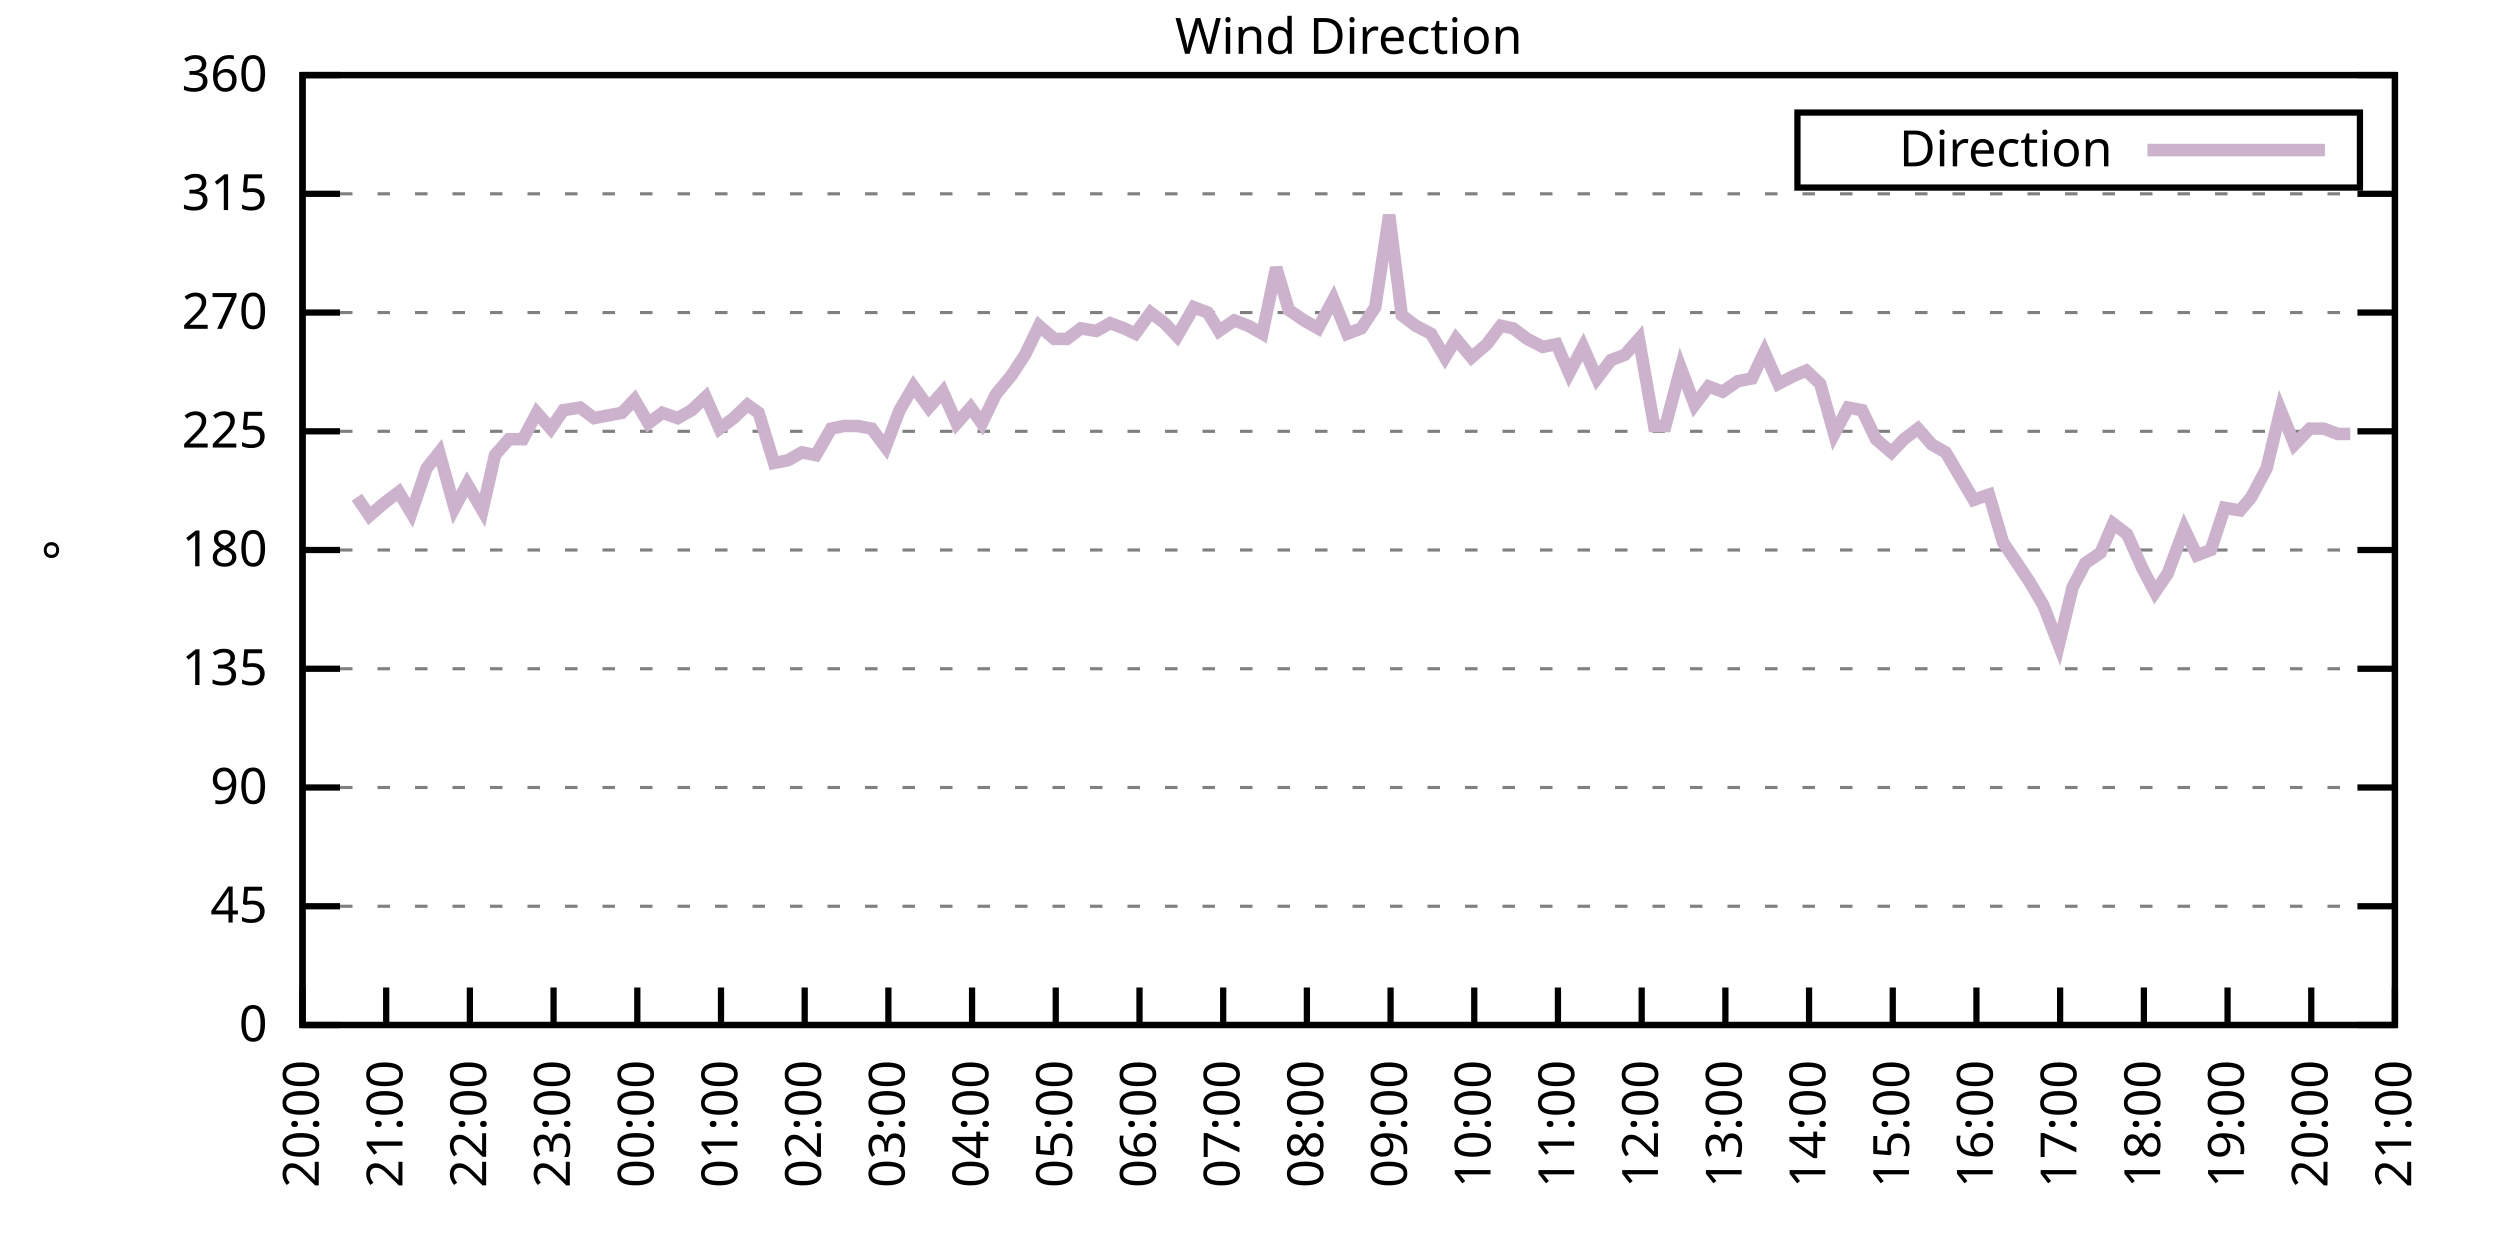
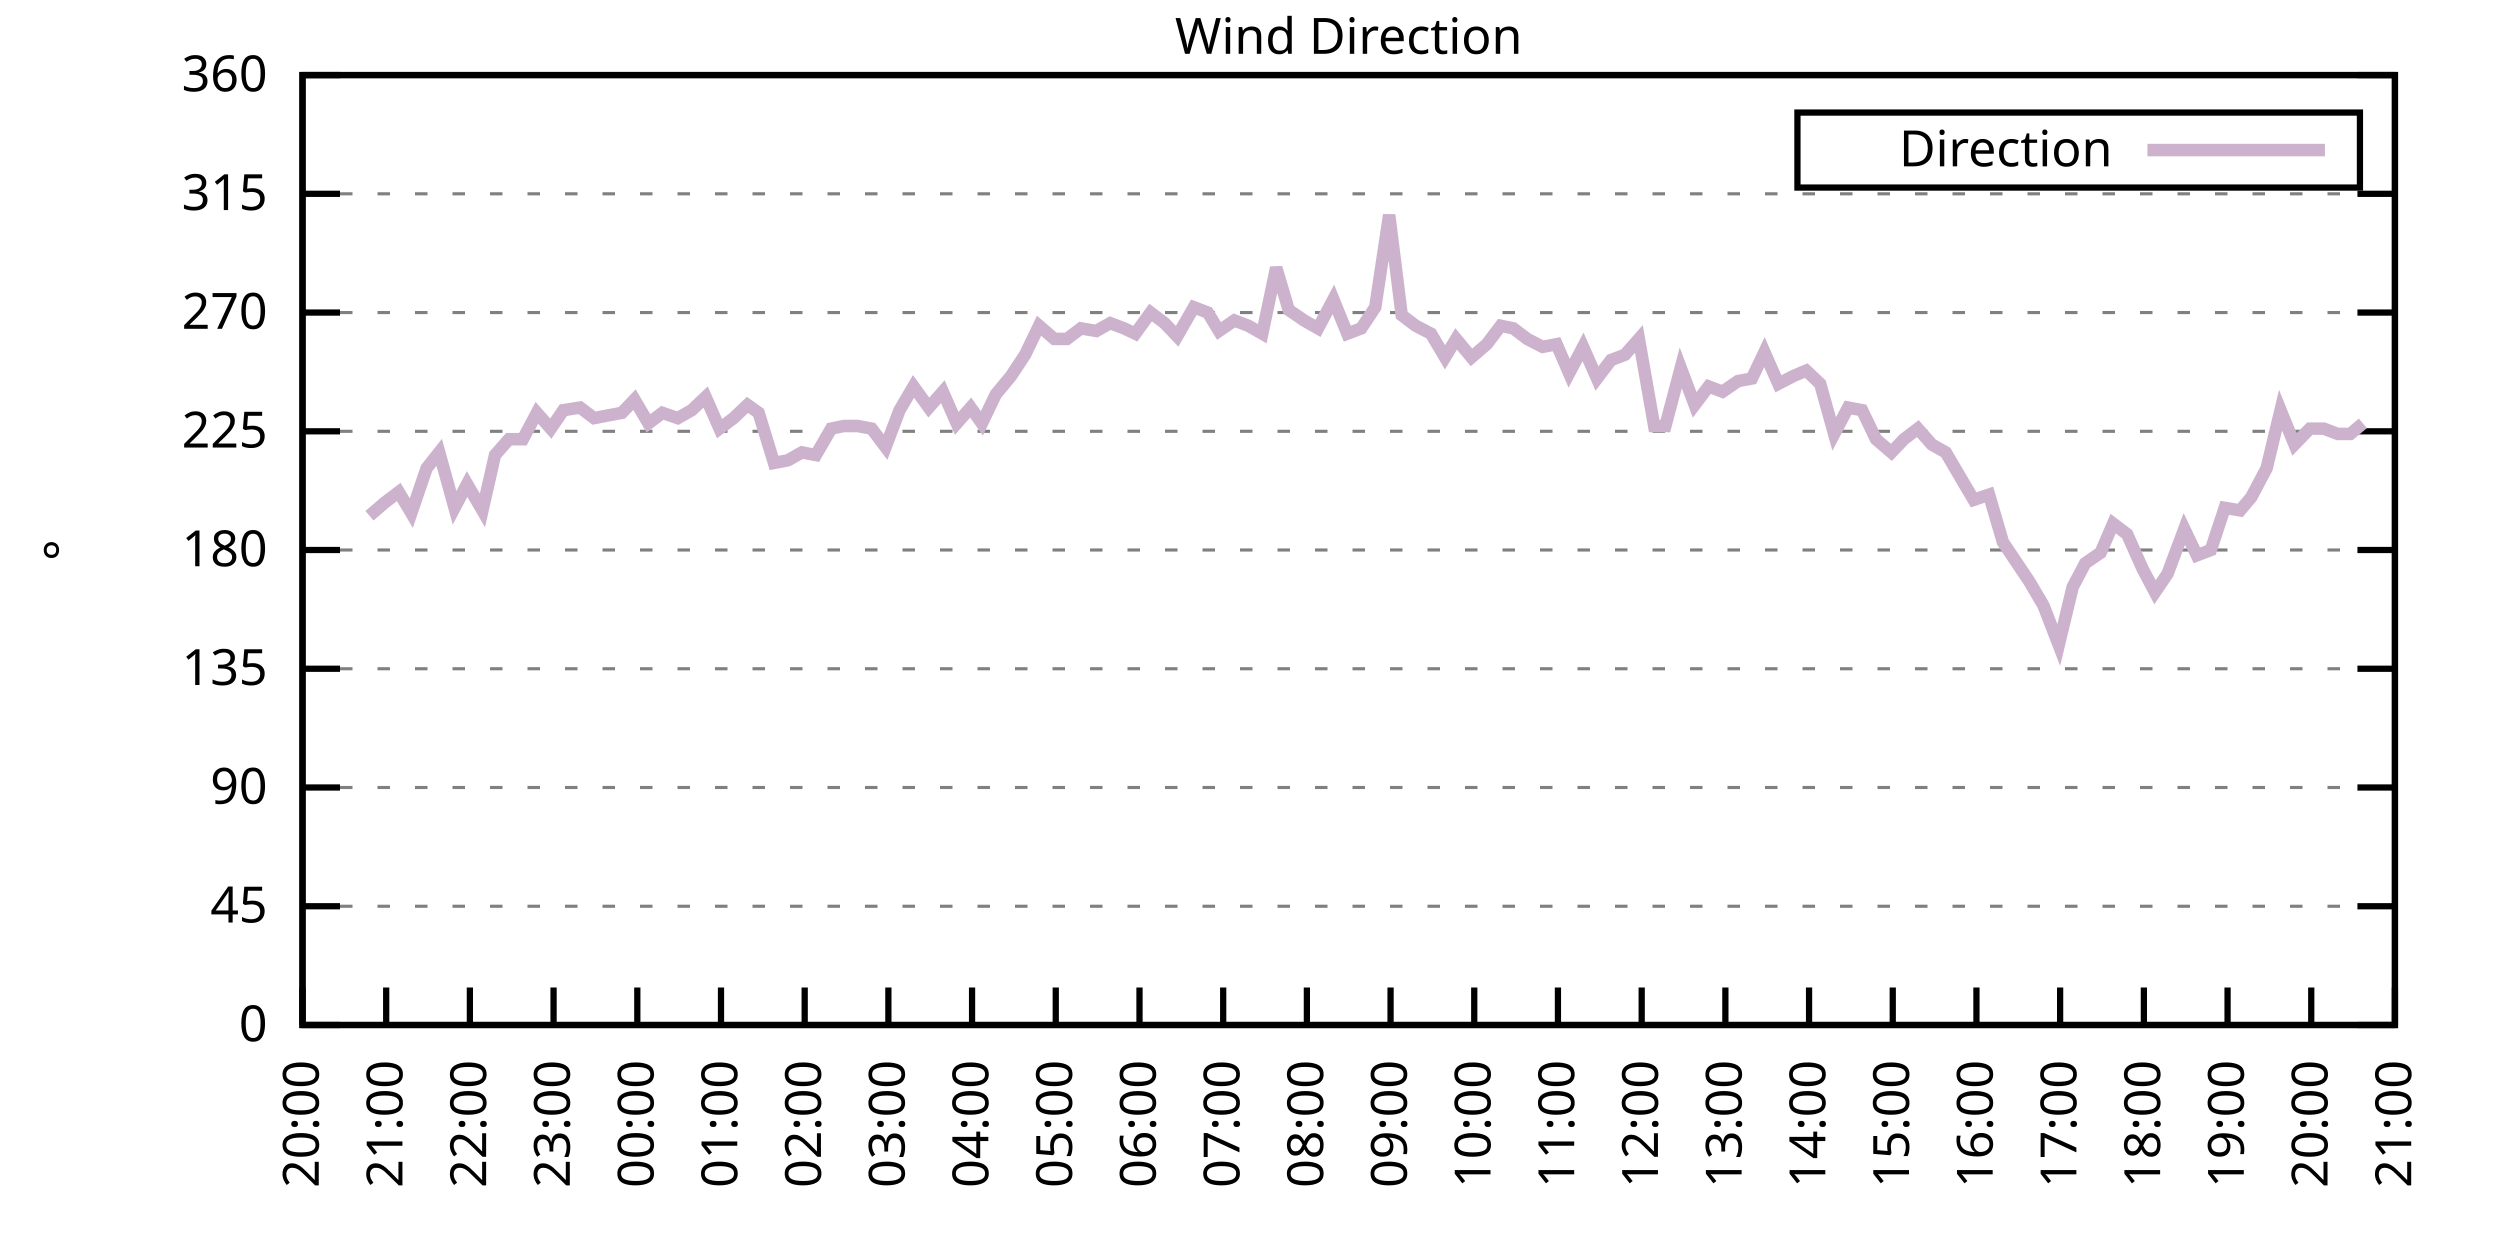
<svg xmlns="http://www.w3.org/2000/svg" xmlns:xlink="http://www.w3.org/1999/xlink" width="400" height="200" viewBox="0 0 400 200">
  <g id="gnuplot_canvas">
    <rect x="0" y="0" width="400" height="200" fill="none" />
    <defs>
      <circle id="gpDot" r="0.5" stroke-width="0.5" stroke="currentColor" />
      <path id="gpPt0" stroke-width="0.333" stroke="currentColor" d="M-1,0 h2 M0,-1 v2" />
      <path id="gpPt1" stroke-width="0.333" stroke="currentColor" d="M-1,-1 L1,1 M1,-1 L-1,1" />
      <path id="gpPt2" stroke-width="0.333" stroke="currentColor" d="M-1,0 L1,0 M0,-1 L0,1 M-1,-1 L1,1 M-1,1 L1,-1" />
      <rect id="gpPt3" stroke-width="0.333" stroke="currentColor" x="-1" y="-1" width="2" height="2" />
      <rect id="gpPt4" stroke-width="0.333" stroke="currentColor" fill="currentColor" x="-1" y="-1" width="2" height="2" />
      <circle id="gpPt5" stroke-width="0.333" stroke="currentColor" cx="0" cy="0" r="1" />
      <use xlink:href="#gpPt5" id="gpPt6" fill="currentColor" stroke="none" />
      <path id="gpPt7" stroke-width="0.333" stroke="currentColor" d="M0,-1.33 L-1.33,0.67 L1.33,0.67 z" />
      <use xlink:href="#gpPt7" id="gpPt8" fill="currentColor" stroke="none" />
      <use xlink:href="#gpPt7" id="gpPt9" stroke="currentColor" transform="rotate(180)" />
      <use xlink:href="#gpPt9" id="gpPt10" fill="currentColor" stroke="none" />
      <use xlink:href="#gpPt3" id="gpPt11" stroke="currentColor" transform="rotate(45)" />
      <use xlink:href="#gpPt11" id="gpPt12" fill="currentColor" stroke="none" />
      <path id="gpPt13" stroke-width="0.333" stroke="currentColor" d="M0,1.330 L1.265,0.411 L0.782,-1.067 L-0.782,-1.076 L-1.265,0.411 z" />
      <use xlink:href="#gpPt13" id="gpPt14" fill="currentColor" stroke="none" />
      <filter id="textbox" filterUnits="objectBoundingBox" x="0" y="0" height="1" width="1">
        <feFlood flood-color="white" flood-opacity="1" result="bgnd" />
        <feComposite in="SourceGraphic" in2="bgnd" operator="atop" />
      </filter>
      <filter id="greybox" filterUnits="objectBoundingBox" x="0" y="0" height="1" width="1">
        <feFlood flood-color="lightgrey" flood-opacity="1" result="grey" />
        <feComposite in="SourceGraphic" in2="grey" operator="atop" />
      </filter>
    </defs>
    <g fill="none" color="white" stroke="currentColor" stroke-width="1.00" stroke-linecap="butt" stroke-linejoin="miter">
</g>
    <g fill="none" color="black" stroke="currentColor" stroke-width="1.00" stroke-linecap="butt" stroke-linejoin="miter">
      <g stroke="none" shape-rendering="crispEdges">
        <polygon fill="rgb(255, 255, 255)" points="48.40,164.00 383.18,164.00 383.18,12.02 48.40,12.02 " />
      </g>
    </g>
    <g fill="none" color="black" stroke="currentColor" stroke-width="1.00" stroke-linecap="butt" stroke-linejoin="miter">
</g>
    <g fill="none" color="black" stroke="black" stroke-width="0.50" stroke-linecap="butt" stroke-linejoin="miter">
</g>
    <g fill="none" color="gray" stroke="currentColor" stroke-width="0.50" stroke-linecap="butt" stroke-linejoin="miter">
      <path stroke="gray" stroke-dasharray="2,4" class="gridline" d="M48.40,164.00 L383.19,164.00  " />
    </g>
    <g fill="none" color="gray" stroke="gray" stroke-width="1.00" stroke-linecap="butt" stroke-linejoin="miter">
</g>
    <g fill="none" color="black" stroke="currentColor" stroke-width="1.00" stroke-linecap="butt" stroke-linejoin="miter">
      <path stroke="black" d="M48.40,164.00 L54.40,164.00 M383.19,164.00 L377.19,164.00  " />
      <g transform="translate(42.80,166.60)" stroke="none" fill="black" font-family="Sans" font-size="8.00" text-anchor="end">
        <text>
          <tspan font-family="Sans"> 0</tspan>
        </text>
      </g>
    </g>
    <g fill="none" color="black" stroke="currentColor" stroke-width="1.00" stroke-linecap="butt" stroke-linejoin="miter">
</g>
    <g fill="none" color="black" stroke="black" stroke-width="0.50" stroke-linecap="butt" stroke-linejoin="miter">
</g>
    <g fill="none" color="gray" stroke="currentColor" stroke-width="0.50" stroke-linecap="butt" stroke-linejoin="miter">
      <path stroke="gray" stroke-dasharray="2,4" class="gridline" d="M48.40,145.00 L383.19,145.00  " />
    </g>
    <g fill="none" color="gray" stroke="gray" stroke-width="1.00" stroke-linecap="butt" stroke-linejoin="miter">
</g>
    <g fill="none" color="black" stroke="currentColor" stroke-width="1.00" stroke-linecap="butt" stroke-linejoin="miter">
      <path stroke="black" d="M48.40,145.00 L54.40,145.00 M383.19,145.00 L377.19,145.00  " />
      <g transform="translate(42.80,147.60)" stroke="none" fill="black" font-family="Sans" font-size="8.00" text-anchor="end">
        <text>
          <tspan font-family="Sans"> 45</tspan>
        </text>
      </g>
    </g>
    <g fill="none" color="black" stroke="currentColor" stroke-width="1.00" stroke-linecap="butt" stroke-linejoin="miter">
</g>
    <g fill="none" color="black" stroke="black" stroke-width="0.50" stroke-linecap="butt" stroke-linejoin="miter">
</g>
    <g fill="none" color="gray" stroke="currentColor" stroke-width="0.50" stroke-linecap="butt" stroke-linejoin="miter">
      <path stroke="gray" stroke-dasharray="2,4" class="gridline" d="M48.40,126.00 L383.19,126.00  " />
    </g>
    <g fill="none" color="gray" stroke="gray" stroke-width="1.00" stroke-linecap="butt" stroke-linejoin="miter">
</g>
    <g fill="none" color="black" stroke="currentColor" stroke-width="1.00" stroke-linecap="butt" stroke-linejoin="miter">
      <path stroke="black" d="M48.40,126.00 L54.40,126.00 M383.19,126.00 L377.19,126.00  " />
      <g transform="translate(42.80,128.60)" stroke="none" fill="black" font-family="Sans" font-size="8.00" text-anchor="end">
        <text>
          <tspan font-family="Sans"> 90</tspan>
        </text>
      </g>
    </g>
    <g fill="none" color="black" stroke="currentColor" stroke-width="1.00" stroke-linecap="butt" stroke-linejoin="miter">
</g>
    <g fill="none" color="black" stroke="black" stroke-width="0.50" stroke-linecap="butt" stroke-linejoin="miter">
</g>
    <g fill="none" color="gray" stroke="currentColor" stroke-width="0.50" stroke-linecap="butt" stroke-linejoin="miter">
      <path stroke="gray" stroke-dasharray="2,4" class="gridline" d="M48.40,107.00 L383.19,107.00  " />
    </g>
    <g fill="none" color="gray" stroke="gray" stroke-width="1.00" stroke-linecap="butt" stroke-linejoin="miter">
</g>
    <g fill="none" color="black" stroke="currentColor" stroke-width="1.00" stroke-linecap="butt" stroke-linejoin="miter">
      <path stroke="black" d="M48.40,107.00 L54.40,107.00 M383.19,107.00 L377.19,107.00  " />
      <g transform="translate(42.80,109.60)" stroke="none" fill="black" font-family="Sans" font-size="8.00" text-anchor="end">
        <text>
          <tspan font-family="Sans"> 135</tspan>
        </text>
      </g>
    </g>
    <g fill="none" color="black" stroke="currentColor" stroke-width="1.00" stroke-linecap="butt" stroke-linejoin="miter">
</g>
    <g fill="none" color="black" stroke="black" stroke-width="0.50" stroke-linecap="butt" stroke-linejoin="miter">
</g>
    <g fill="none" color="gray" stroke="currentColor" stroke-width="0.50" stroke-linecap="butt" stroke-linejoin="miter">
      <path stroke="gray" stroke-dasharray="2,4" class="gridline" d="M48.40,88.00 L383.19,88.00  " />
    </g>
    <g fill="none" color="gray" stroke="gray" stroke-width="1.00" stroke-linecap="butt" stroke-linejoin="miter">
</g>
    <g fill="none" color="black" stroke="currentColor" stroke-width="1.00" stroke-linecap="butt" stroke-linejoin="miter">
      <path stroke="black" d="M48.40,88.00 L54.40,88.00 M383.19,88.00 L377.19,88.00  " />
      <g transform="translate(42.80,90.60)" stroke="none" fill="black" font-family="Sans" font-size="8.00" text-anchor="end">
        <text>
          <tspan font-family="Sans"> 180</tspan>
        </text>
      </g>
    </g>
    <g fill="none" color="black" stroke="currentColor" stroke-width="1.00" stroke-linecap="butt" stroke-linejoin="miter">
</g>
    <g fill="none" color="black" stroke="black" stroke-width="0.50" stroke-linecap="butt" stroke-linejoin="miter">
</g>
    <g fill="none" color="gray" stroke="currentColor" stroke-width="0.50" stroke-linecap="butt" stroke-linejoin="miter">
      <path stroke="gray" stroke-dasharray="2,4" class="gridline" d="M48.40,69.01 L383.19,69.01  " />
    </g>
    <g fill="none" color="gray" stroke="gray" stroke-width="1.00" stroke-linecap="butt" stroke-linejoin="miter">
</g>
    <g fill="none" color="black" stroke="currentColor" stroke-width="1.00" stroke-linecap="butt" stroke-linejoin="miter">
      <path stroke="black" d="M48.40,69.01 L54.40,69.01 M383.19,69.01 L377.19,69.01  " />
      <g transform="translate(42.80,71.61)" stroke="none" fill="black" font-family="Sans" font-size="8.00" text-anchor="end">
        <text>
          <tspan font-family="Sans"> 225</tspan>
        </text>
      </g>
    </g>
    <g fill="none" color="black" stroke="currentColor" stroke-width="1.00" stroke-linecap="butt" stroke-linejoin="miter">
</g>
    <g fill="none" color="black" stroke="black" stroke-width="0.50" stroke-linecap="butt" stroke-linejoin="miter">
</g>
    <g fill="none" color="gray" stroke="currentColor" stroke-width="0.50" stroke-linecap="butt" stroke-linejoin="miter">
      <path stroke="gray" stroke-dasharray="2,4" class="gridline" d="M48.40,50.01 L383.19,50.01  " />
    </g>
    <g fill="none" color="gray" stroke="gray" stroke-width="1.00" stroke-linecap="butt" stroke-linejoin="miter">
</g>
    <g fill="none" color="black" stroke="currentColor" stroke-width="1.00" stroke-linecap="butt" stroke-linejoin="miter">
      <path stroke="black" d="M48.40,50.01 L54.40,50.01 M383.19,50.01 L377.19,50.01  " />
      <g transform="translate(42.80,52.61)" stroke="none" fill="black" font-family="Sans" font-size="8.00" text-anchor="end">
        <text>
          <tspan font-family="Sans"> 270</tspan>
        </text>
      </g>
    </g>
    <g fill="none" color="black" stroke="currentColor" stroke-width="1.00" stroke-linecap="butt" stroke-linejoin="miter">
</g>
    <g fill="none" color="black" stroke="black" stroke-width="0.50" stroke-linecap="butt" stroke-linejoin="miter">
</g>
    <g fill="none" color="gray" stroke="currentColor" stroke-width="0.50" stroke-linecap="butt" stroke-linejoin="miter">
      <path stroke="gray" stroke-dasharray="2,4" class="gridline" d="M48.40,31.01 L383.19,31.01  " />
    </g>
    <g fill="none" color="gray" stroke="gray" stroke-width="1.00" stroke-linecap="butt" stroke-linejoin="miter">
</g>
    <g fill="none" color="black" stroke="currentColor" stroke-width="1.00" stroke-linecap="butt" stroke-linejoin="miter">
      <path stroke="black" d="M48.40,31.01 L54.40,31.01 M383.19,31.01 L377.19,31.01  " />
      <g transform="translate(42.80,33.61)" stroke="none" fill="black" font-family="Sans" font-size="8.00" text-anchor="end">
        <text>
          <tspan font-family="Sans"> 315</tspan>
        </text>
      </g>
    </g>
    <g fill="none" color="black" stroke="currentColor" stroke-width="1.00" stroke-linecap="butt" stroke-linejoin="miter">
</g>
    <g fill="none" color="black" stroke="black" stroke-width="0.50" stroke-linecap="butt" stroke-linejoin="miter">
</g>
    <g fill="none" color="gray" stroke="currentColor" stroke-width="0.50" stroke-linecap="butt" stroke-linejoin="miter">
      <path stroke="gray" stroke-dasharray="2,4" class="gridline" d="M48.40,12.01 L383.19,12.01  " />
    </g>
    <g fill="none" color="gray" stroke="gray" stroke-width="1.00" stroke-linecap="butt" stroke-linejoin="miter">
</g>
    <g fill="none" color="black" stroke="currentColor" stroke-width="1.00" stroke-linecap="butt" stroke-linejoin="miter">
      <path stroke="black" d="M48.40,12.01 L54.40,12.01 M383.19,12.01 L377.19,12.01  " />
      <g transform="translate(42.80,14.61)" stroke="none" fill="black" font-family="Sans" font-size="8.00" text-anchor="end">
        <text>
          <tspan font-family="Sans"> 360</tspan>
        </text>
      </g>
    </g>
    <g fill="none" color="black" stroke="currentColor" stroke-width="1.00" stroke-linecap="butt" stroke-linejoin="miter">
      <path stroke="black" d="M48.40,164.00 L48.40,158.00  " />
      <g transform="translate(51.00,169.60) rotate(270.00)" stroke="none" fill="black" font-family="Sans" font-size="8.00" text-anchor="end">
        <text>
          <tspan font-family="Sans">20:00</tspan>
        </text>
      </g>
    </g>
    <g fill="none" color="black" stroke="currentColor" stroke-width="1.00" stroke-linecap="butt" stroke-linejoin="miter">
      <path stroke="black" d="M61.79,164.00 L61.79,158.00  " />
      <g transform="translate(64.39,169.60) rotate(270.00)" stroke="none" fill="black" font-family="Sans" font-size="8.00" text-anchor="end">
        <text>
          <tspan font-family="Sans">21:00</tspan>
        </text>
      </g>
    </g>
    <g fill="none" color="black" stroke="currentColor" stroke-width="1.00" stroke-linecap="butt" stroke-linejoin="miter">
      <path stroke="black" d="M75.18,164.00 L75.18,158.00  " />
      <g transform="translate(77.78,169.60) rotate(270.00)" stroke="none" fill="black" font-family="Sans" font-size="8.00" text-anchor="end">
        <text>
          <tspan font-family="Sans">22:00</tspan>
        </text>
      </g>
    </g>
    <g fill="none" color="black" stroke="currentColor" stroke-width="1.00" stroke-linecap="butt" stroke-linejoin="miter">
      <path stroke="black" d="M88.57,164.00 L88.57,158.00  " />
      <g transform="translate(91.17,169.60) rotate(270.00)" stroke="none" fill="black" font-family="Sans" font-size="8.00" text-anchor="end">
        <text>
          <tspan font-family="Sans">23:00</tspan>
        </text>
      </g>
    </g>
    <g fill="none" color="black" stroke="currentColor" stroke-width="1.00" stroke-linecap="butt" stroke-linejoin="miter">
      <path stroke="black" d="M101.97,164.00 L101.97,158.00  " />
      <g transform="translate(104.57,169.60) rotate(270.00)" stroke="none" fill="black" font-family="Sans" font-size="8.00" text-anchor="end">
        <text>
          <tspan font-family="Sans">00:00</tspan>
        </text>
      </g>
    </g>
    <g fill="none" color="black" stroke="currentColor" stroke-width="1.00" stroke-linecap="butt" stroke-linejoin="miter">
      <path stroke="black" d="M115.36,164.00 L115.36,158.00  " />
      <g transform="translate(117.96,169.60) rotate(270.00)" stroke="none" fill="black" font-family="Sans" font-size="8.00" text-anchor="end">
        <text>
          <tspan font-family="Sans">01:00</tspan>
        </text>
      </g>
    </g>
    <g fill="none" color="black" stroke="currentColor" stroke-width="1.00" stroke-linecap="butt" stroke-linejoin="miter">
      <path stroke="black" d="M128.75,164.00 L128.75,158.00  " />
      <g transform="translate(131.35,169.60) rotate(270.00)" stroke="none" fill="black" font-family="Sans" font-size="8.00" text-anchor="end">
        <text>
          <tspan font-family="Sans">02:00</tspan>
        </text>
      </g>
    </g>
    <g fill="none" color="black" stroke="currentColor" stroke-width="1.00" stroke-linecap="butt" stroke-linejoin="miter">
      <path stroke="black" d="M142.14,164.00 L142.14,158.00  " />
      <g transform="translate(144.74,169.60) rotate(270.00)" stroke="none" fill="black" font-family="Sans" font-size="8.00" text-anchor="end">
        <text>
          <tspan font-family="Sans">03:00</tspan>
        </text>
      </g>
    </g>
    <g fill="none" color="black" stroke="currentColor" stroke-width="1.00" stroke-linecap="butt" stroke-linejoin="miter">
      <path stroke="black" d="M155.53,164.00 L155.53,158.00  " />
      <g transform="translate(158.13,169.60) rotate(270.00)" stroke="none" fill="black" font-family="Sans" font-size="8.00" text-anchor="end">
        <text>
          <tspan font-family="Sans">04:00</tspan>
        </text>
      </g>
    </g>
    <g fill="none" color="black" stroke="currentColor" stroke-width="1.00" stroke-linecap="butt" stroke-linejoin="miter">
      <path stroke="black" d="M168.92,164.00 L168.92,158.00  " />
      <g transform="translate(171.52,169.60) rotate(270.00)" stroke="none" fill="black" font-family="Sans" font-size="8.00" text-anchor="end">
        <text>
          <tspan font-family="Sans">05:00</tspan>
        </text>
      </g>
    </g>
    <g fill="none" color="black" stroke="currentColor" stroke-width="1.00" stroke-linecap="butt" stroke-linejoin="miter">
      <path stroke="black" d="M182.32,164.00 L182.32,158.00  " />
      <g transform="translate(184.92,169.60) rotate(270.00)" stroke="none" fill="black" font-family="Sans" font-size="8.00" text-anchor="end">
        <text>
          <tspan font-family="Sans">06:00</tspan>
        </text>
      </g>
    </g>
    <g fill="none" color="black" stroke="currentColor" stroke-width="1.00" stroke-linecap="butt" stroke-linejoin="miter">
      <path stroke="black" d="M195.71,164.00 L195.71,158.00  " />
      <g transform="translate(198.31,169.60) rotate(270.00)" stroke="none" fill="black" font-family="Sans" font-size="8.00" text-anchor="end">
        <text>
          <tspan font-family="Sans">07:00</tspan>
        </text>
      </g>
    </g>
    <g fill="none" color="black" stroke="currentColor" stroke-width="1.00" stroke-linecap="butt" stroke-linejoin="miter">
      <path stroke="black" d="M209.10,164.00 L209.10,158.00  " />
      <g transform="translate(211.70,169.60) rotate(270.00)" stroke="none" fill="black" font-family="Sans" font-size="8.00" text-anchor="end">
        <text>
          <tspan font-family="Sans">08:00</tspan>
        </text>
      </g>
    </g>
    <g fill="none" color="black" stroke="currentColor" stroke-width="1.00" stroke-linecap="butt" stroke-linejoin="miter">
      <path stroke="black" d="M222.49,164.00 L222.49,158.00  " />
      <g transform="translate(225.09,169.60) rotate(270.00)" stroke="none" fill="black" font-family="Sans" font-size="8.00" text-anchor="end">
        <text>
          <tspan font-family="Sans">09:00</tspan>
        </text>
      </g>
    </g>
    <g fill="none" color="black" stroke="currentColor" stroke-width="1.00" stroke-linecap="butt" stroke-linejoin="miter">
      <path stroke="black" d="M235.88,164.00 L235.88,158.00  " />
      <g transform="translate(238.48,169.60) rotate(270.00)" stroke="none" fill="black" font-family="Sans" font-size="8.00" text-anchor="end">
        <text>
          <tspan font-family="Sans">10:00</tspan>
        </text>
      </g>
    </g>
    <g fill="none" color="black" stroke="currentColor" stroke-width="1.00" stroke-linecap="butt" stroke-linejoin="miter">
      <path stroke="black" d="M249.27,164.00 L249.27,158.00  " />
      <g transform="translate(251.87,169.60) rotate(270.00)" stroke="none" fill="black" font-family="Sans" font-size="8.00" text-anchor="end">
        <text>
          <tspan font-family="Sans">11:00</tspan>
        </text>
      </g>
    </g>
    <g fill="none" color="black" stroke="currentColor" stroke-width="1.00" stroke-linecap="butt" stroke-linejoin="miter">
      <path stroke="black" d="M262.67,164.00 L262.67,158.00  " />
      <g transform="translate(265.27,169.60) rotate(270.00)" stroke="none" fill="black" font-family="Sans" font-size="8.00" text-anchor="end">
        <text>
          <tspan font-family="Sans">12:00</tspan>
        </text>
      </g>
    </g>
    <g fill="none" color="black" stroke="currentColor" stroke-width="1.00" stroke-linecap="butt" stroke-linejoin="miter">
      <path stroke="black" d="M276.06,164.00 L276.06,158.00  " />
      <g transform="translate(278.66,169.60) rotate(270.00)" stroke="none" fill="black" font-family="Sans" font-size="8.00" text-anchor="end">
        <text>
          <tspan font-family="Sans">13:00</tspan>
        </text>
      </g>
    </g>
    <g fill="none" color="black" stroke="currentColor" stroke-width="1.00" stroke-linecap="butt" stroke-linejoin="miter">
      <path stroke="black" d="M289.45,164.00 L289.45,158.00  " />
      <g transform="translate(292.05,169.60) rotate(270.00)" stroke="none" fill="black" font-family="Sans" font-size="8.00" text-anchor="end">
        <text>
          <tspan font-family="Sans">14:00</tspan>
        </text>
      </g>
    </g>
    <g fill="none" color="black" stroke="currentColor" stroke-width="1.00" stroke-linecap="butt" stroke-linejoin="miter">
      <path stroke="black" d="M302.84,164.00 L302.84,158.00  " />
      <g transform="translate(305.44,169.60) rotate(270.00)" stroke="none" fill="black" font-family="Sans" font-size="8.00" text-anchor="end">
        <text>
          <tspan font-family="Sans">15:00</tspan>
        </text>
      </g>
    </g>
    <g fill="none" color="black" stroke="currentColor" stroke-width="1.00" stroke-linecap="butt" stroke-linejoin="miter">
      <path stroke="black" d="M316.23,164.00 L316.23,158.00  " />
      <g transform="translate(318.83,169.60) rotate(270.00)" stroke="none" fill="black" font-family="Sans" font-size="8.00" text-anchor="end">
        <text>
          <tspan font-family="Sans">16:00</tspan>
        </text>
      </g>
    </g>
    <g fill="none" color="black" stroke="currentColor" stroke-width="1.00" stroke-linecap="butt" stroke-linejoin="miter">
      <path stroke="black" d="M329.62,164.00 L329.62,158.00  " />
      <g transform="translate(332.22,169.60) rotate(270.00)" stroke="none" fill="black" font-family="Sans" font-size="8.00" text-anchor="end">
        <text>
          <tspan font-family="Sans">17:00</tspan>
        </text>
      </g>
    </g>
    <g fill="none" color="black" stroke="currentColor" stroke-width="1.00" stroke-linecap="butt" stroke-linejoin="miter">
      <path stroke="black" d="M343.02,164.00 L343.02,158.00  " />
      <g transform="translate(345.62,169.60) rotate(270.00)" stroke="none" fill="black" font-family="Sans" font-size="8.00" text-anchor="end">
        <text>
          <tspan font-family="Sans">18:00</tspan>
        </text>
      </g>
    </g>
    <g fill="none" color="black" stroke="currentColor" stroke-width="1.00" stroke-linecap="butt" stroke-linejoin="miter">
      <path stroke="black" d="M356.41,164.00 L356.41,158.00  " />
      <g transform="translate(359.01,169.60) rotate(270.00)" stroke="none" fill="black" font-family="Sans" font-size="8.00" text-anchor="end">
        <text>
          <tspan font-family="Sans">19:00</tspan>
        </text>
      </g>
    </g>
    <g fill="none" color="black" stroke="currentColor" stroke-width="1.00" stroke-linecap="butt" stroke-linejoin="miter">
      <path stroke="black" d="M369.80,164.00 L369.80,158.00  " />
      <g transform="translate(372.40,169.60) rotate(270.00)" stroke="none" fill="black" font-family="Sans" font-size="8.00" text-anchor="end">
        <text>
          <tspan font-family="Sans">20:00</tspan>
        </text>
      </g>
    </g>
    <g fill="none" color="black" stroke="currentColor" stroke-width="1.00" stroke-linecap="butt" stroke-linejoin="miter">
      <path stroke="black" d="M383.19,164.00 L383.19,158.00  " />
      <g transform="translate(385.79,169.60) rotate(270.00)" stroke="none" fill="black" font-family="Sans" font-size="8.00" text-anchor="end">
        <text>
          <tspan font-family="Sans">21:00</tspan>
        </text>
      </g>
    </g>
    <g fill="none" color="black" stroke="currentColor" stroke-width="1.00" stroke-linecap="butt" stroke-linejoin="miter">
</g>
    <g fill="none" color="black" stroke="currentColor" stroke-width="1.00" stroke-linecap="butt" stroke-linejoin="miter">
      <path stroke="black" d="M48.40,12.01 L48.40,164.00 L383.19,164.00 L383.19,12.01 L48.40,12.01 Z  " />
    </g>
    <g fill="none" color="black" stroke="currentColor" stroke-width="1.00" stroke-linecap="butt" stroke-linejoin="miter">
</g>
    <g fill="none" color="black" stroke="currentColor" stroke-width="1.00" stroke-linecap="butt" stroke-linejoin="miter">
      <path stroke="black" d="M287.59,30.01 L287.59,18.01 L377.59,18.01 L377.59,30.01 L287.59,30.01 Z  " />
    </g>
    <g id="Wind_direction_plot_1">
      <g fill="none" color="white" stroke="black" stroke-width="2.00" stroke-linecap="butt" stroke-linejoin="miter">
</g>
      <g fill="none" color="black" stroke="currentColor" stroke-width="2.00" stroke-linecap="butt" stroke-linejoin="miter">
        <g transform="translate(337.99,26.61)" stroke="none" fill="black" font-family="Sans" font-size="8.00" text-anchor="end">
          <text>
            <tspan font-family="Sans">Direction</tspan>
          </text>
        </g>
      </g>
      <g fill="none" color="black" stroke="currentColor" stroke-width="2.00" stroke-linecap="butt" stroke-linejoin="miter">
-         <path stroke="rgb(204, 178, 204)" d="M343.59,24.01 L371.99,24.01 M57.10,79.56 L59.11,82.52 L61.57,80.41 L63.80,78.72 L65.81,82.09 L68.26,74.92   L70.27,72.38 L72.73,81.25 L74.74,77.45 L77.19,81.67 L79.20,72.81 L81.43,70.27 L83.66,70.27 L85.90,66.05   L88.13,68.58 L90.14,65.63 L92.82,65.21 L95.05,66.90 L97.28,66.47 L99.51,66.05 L101.52,63.94 L103.75,67.74   L105.98,66.05 L108.44,66.90 L110.67,65.63 L112.90,63.52 L115.13,68.58 L117.37,66.90 L119.60,64.78 L121.38,66.05   L123.84,74.07 L126.07,73.65 L128.30,72.38 L130.54,72.81 L132.99,68.58 L135.00,68.16 L137.23,68.16 L139.46,68.58   L141.69,71.54 L143.93,65.63 L146.16,61.83 L148.61,65.21 L150.85,62.67 L153.08,67.74 L155.31,65.21 L157.10,67.74   L159.33,63.10 L161.78,60.14 L164.01,56.76 L166.25,52.12 L168.70,54.23 L170.71,54.23 L172.94,52.54 L175.40,52.96   L177.63,51.70 L179.86,52.54 L181.65,53.39 L184.10,50.01 L186.33,51.70 L188.34,53.81 L191.02,49.16 L193.25,50.01   L195.04,52.96 L197.49,51.27 L199.73,52.12 L201.96,53.39 L204.19,42.83 L206.20,49.59 L208.65,51.27 L210.88,52.54   L213.34,47.90 L215.57,53.39 L217.80,52.54 L220.04,49.16 L222.27,34.39 L224.28,50.43 L226.51,52.12 L228.96,53.39   L231.20,57.18 L232.98,54.23 L235.44,57.18 L237.89,55.07 L240.12,52.12 L242.13,52.54 L244.36,54.23 L246.82,55.50   L249.05,55.07 L251.06,59.72 L253.29,55.50 L255.52,60.56 L257.76,57.61 L259.99,56.76 L262.22,54.23 L264.67,68.16   L266.46,68.16 L268.92,58.87 L271.15,64.78 L273.38,61.83 L275.61,62.67 L278.07,60.98 L280.30,60.56 L282.31,56.34   L284.54,61.41 L286.99,60.14 L289.00,59.30 L291.23,61.41 L293.47,69.43 L295.70,65.21 L297.93,65.63 L300.16,70.27   L302.62,72.38 L304.63,70.27 L306.86,68.58 L309.09,71.12 L311.32,72.38 L313.55,76.18 L315.79,79.98 L318.24,79.14   L320.47,86.74 L324.71,93.07 L326.95,96.87 L329.40,103.20 L331.63,93.92 L333.64,90.12 L336.10,88.43 L338.10,83.78   L340.34,85.47 L342.79,90.96 L344.80,94.76 L346.81,91.80 L349.49,84.63 L351.50,88.85 L353.73,88.00 L355.96,81.25   L358.42,81.67 L360.20,79.56 L362.66,74.92 L364.89,65.63 L367.12,71.12 L369.58,68.58 L371.81,68.58 L374.04,69.43   L376.05,69.43  " />
+         <path stroke="rgb(204, 178, 204)" d="M343.59,24.01 L371.99,24.01 M59.11,82.52 L61.57,80.41 L63.80,78.72 L65.81,82.09 L68.26,74.92 L70.27,72.38   L72.73,81.25 L74.74,77.45 L77.19,81.67 L79.20,72.81 L81.43,70.27 L83.66,70.27 L85.90,66.05 L88.13,68.58   L90.14,65.63 L92.82,65.21 L95.05,66.90 L97.28,66.47 L99.51,66.05 L101.52,63.94 L103.75,67.74 L105.98,66.05   L108.44,66.90 L110.67,65.63 L112.90,63.52 L115.13,68.58 L117.37,66.90 L119.60,64.78 L121.38,66.05 L123.84,74.07   L126.07,73.65 L128.30,72.38 L130.54,72.81 L132.99,68.58 L135.00,68.16 L137.23,68.16 L139.46,68.58 L141.69,71.54   L143.93,65.63 L146.16,61.83 L148.61,65.21 L150.85,62.67 L153.08,67.74 L155.31,65.21 L157.10,67.74 L159.33,63.10   L161.78,60.14 L164.01,56.76 L166.25,52.12 L168.70,54.23 L170.71,54.23 L172.94,52.54 L175.40,52.96 L177.63,51.70   L179.86,52.54 L181.65,53.39 L184.10,50.01 L186.33,51.70 L188.34,53.81 L191.02,49.16 L193.25,50.01 L195.04,52.96   L197.49,51.27 L199.73,52.12 L201.96,53.39 L204.19,42.83 L206.20,49.59 L208.65,51.27 L210.88,52.54 L213.34,47.90   L215.57,53.39 L217.80,52.54 L220.04,49.16 L222.27,34.39 L224.28,50.43 L226.51,52.12 L228.96,53.39 L231.20,57.18   L232.98,54.23 L235.44,57.18 L237.89,55.07 L240.12,52.12 L242.13,52.54 L244.36,54.23 L246.82,55.50 L249.05,55.07   L251.06,59.72 L253.29,55.50 L255.52,60.56 L257.76,57.61 L259.99,56.76 L262.22,54.23 L264.67,68.16 L266.46,68.16   L268.92,58.87 L271.15,64.78 L273.38,61.83 L275.61,62.67 L278.07,60.98 L280.30,60.56 L282.31,56.34 L284.54,61.41   L286.99,60.14 L289.00,59.30 L291.23,61.41 L293.47,69.43 L295.70,65.21 L297.93,65.63 L300.16,70.27 L302.62,72.38   L304.63,70.27 L306.86,68.58 L309.09,71.12 L311.32,72.38 L313.55,76.18 L315.79,79.98 L318.24,79.14 L320.47,86.74   L324.71,93.07 L326.95,96.87 L329.40,103.20 L331.63,93.92 L333.64,90.12 L336.10,88.43 L338.10,83.78 L340.34,85.47   L342.79,90.96 L344.80,94.76 L346.81,91.80 L349.49,84.63 L351.50,88.85 L353.73,88.00 L355.96,81.25 L358.42,81.67   L360.20,79.56 L362.66,74.92 L364.89,65.63 L367.12,71.12 L369.58,68.58 L371.81,68.58 L374.04,69.43 L376.05,69.43   L378.06,67.74  " />
      </g>
    </g>
    <g fill="none" color="black" stroke="currentColor" stroke-width="2.00" stroke-linecap="butt" stroke-linejoin="miter">
</g>
    <g fill="none" color="black" stroke="black" stroke-width="1.00" stroke-linecap="butt" stroke-linejoin="miter">
</g>
    <g fill="none" color="black" stroke="currentColor" stroke-width="1.00" stroke-linecap="butt" stroke-linejoin="miter">
      <path stroke="black" d="M48.40,12.01 L48.40,164.00 L383.19,164.00 L383.19,12.01 L48.40,12.01 Z  " />
      <g transform="translate(12.80,88.01) rotate(270.00)" stroke="none" fill="black" font-family="Sans" font-size="8.00" text-anchor="middle">
        <text>
          <tspan font-family="Sans">°</tspan>
        </text>
      </g>
    </g>
    <g fill="none" color="black" stroke="currentColor" stroke-width="1.00" stroke-linecap="butt" stroke-linejoin="miter">
</g>
    <g fill="none" color="black" stroke="currentColor" stroke-width="1.00" stroke-linecap="butt" stroke-linejoin="miter">
      <g transform="translate(215.79,8.61)" stroke="none" fill="black" font-family="Sans" font-size="8.00" text-anchor="middle">
        <text>
          <tspan font-family="Sans">Wind Direction</tspan>
        </text>
      </g>
    </g>
    <g fill="none" color="black" stroke="currentColor" stroke-width="1.00" stroke-linecap="butt" stroke-linejoin="miter">
</g>
  </g>
</svg>
